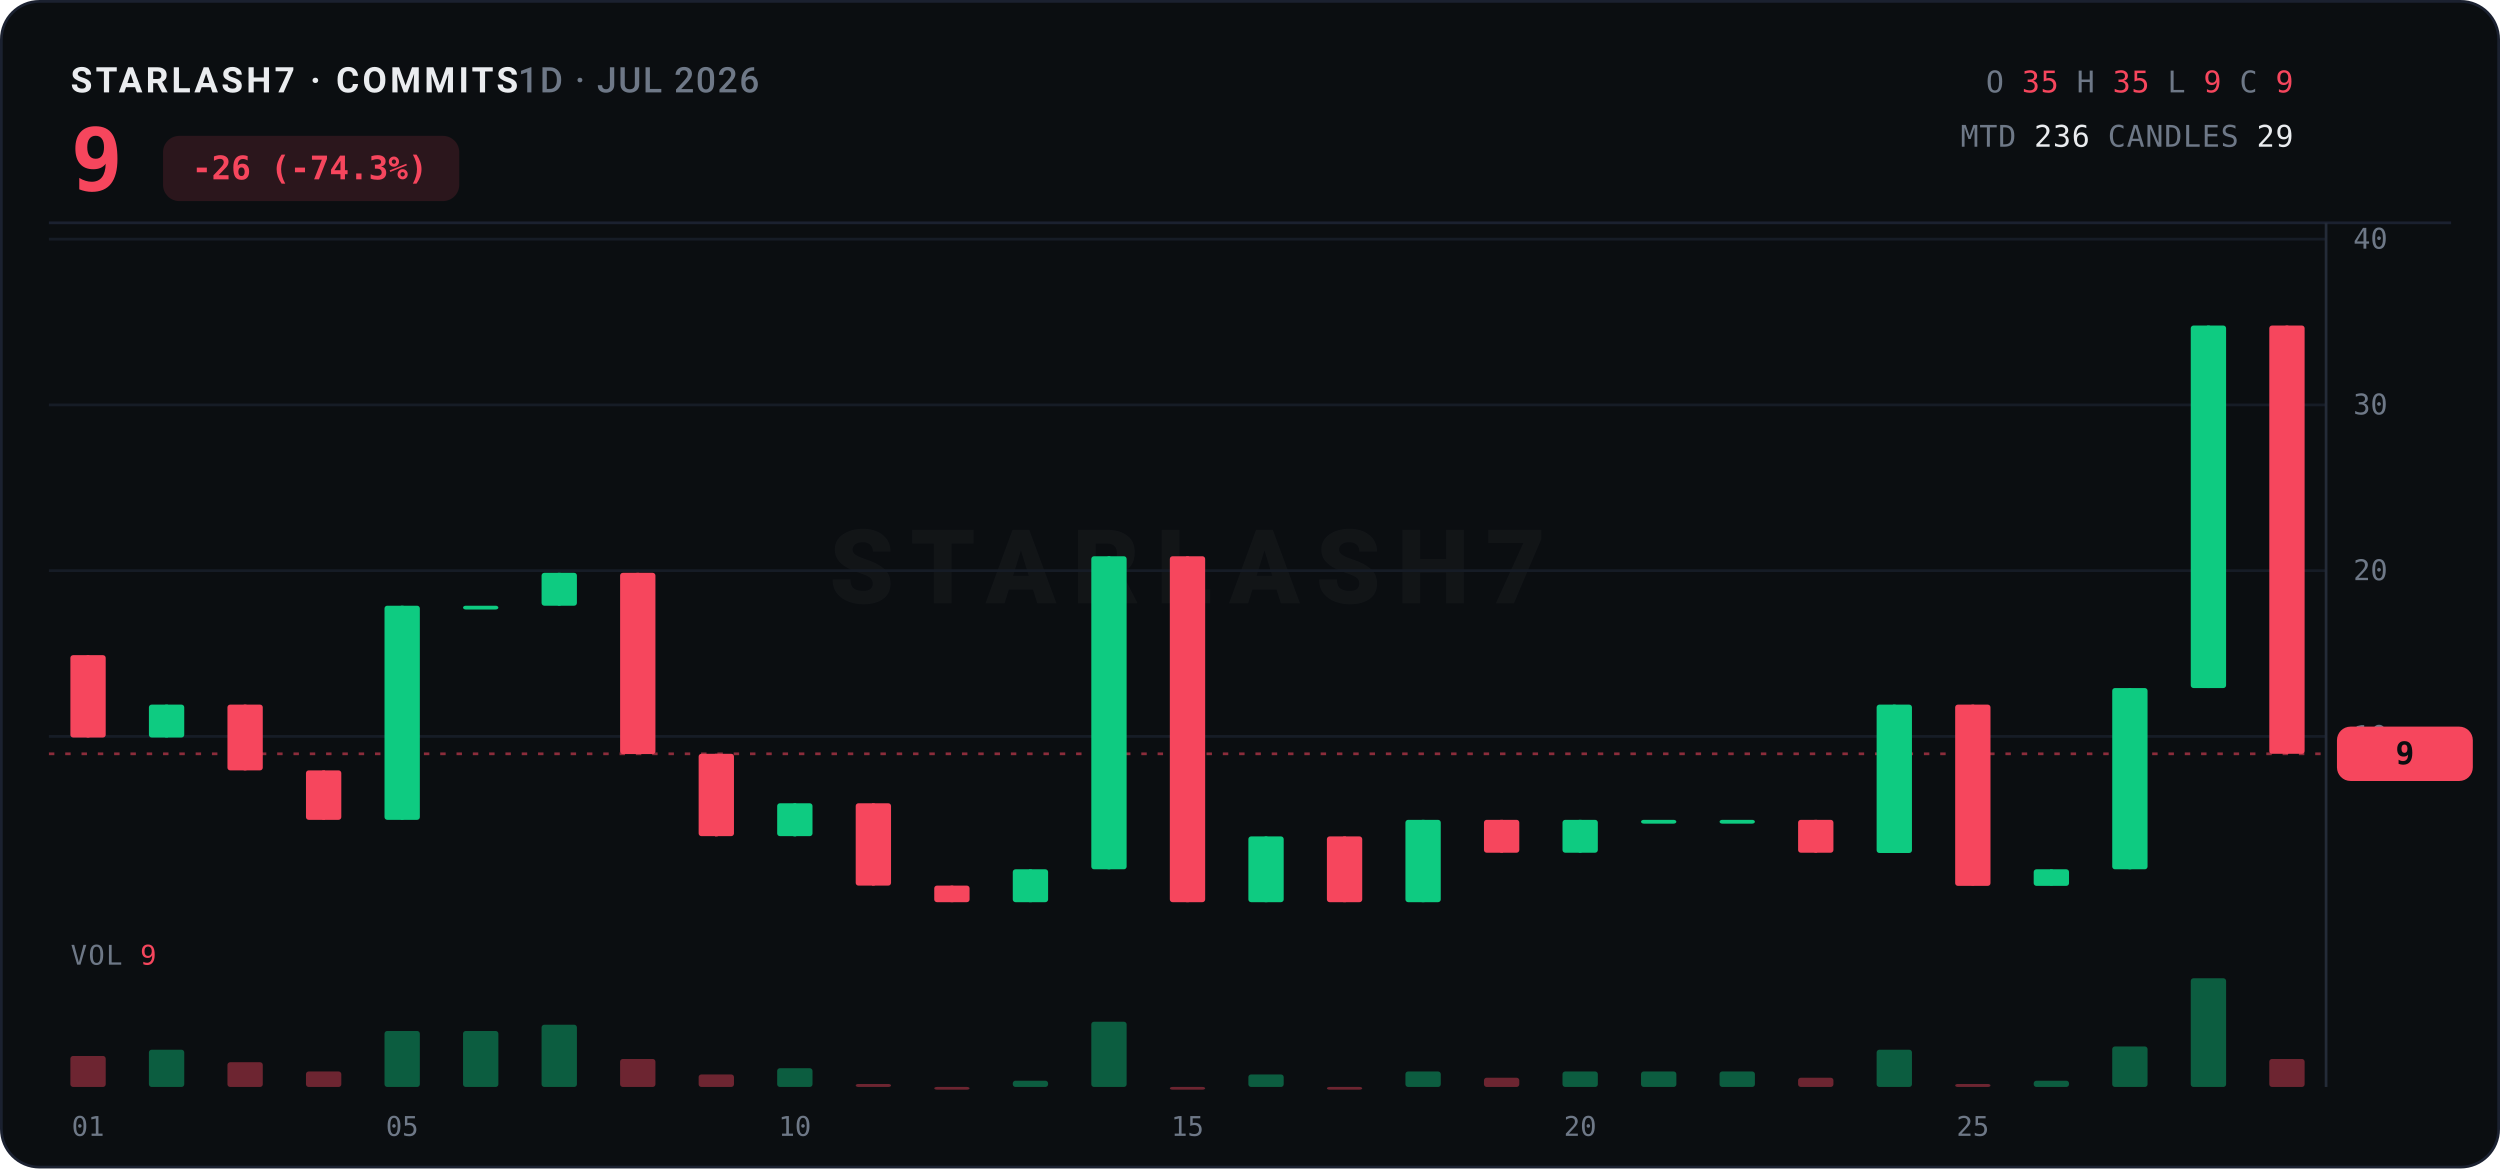
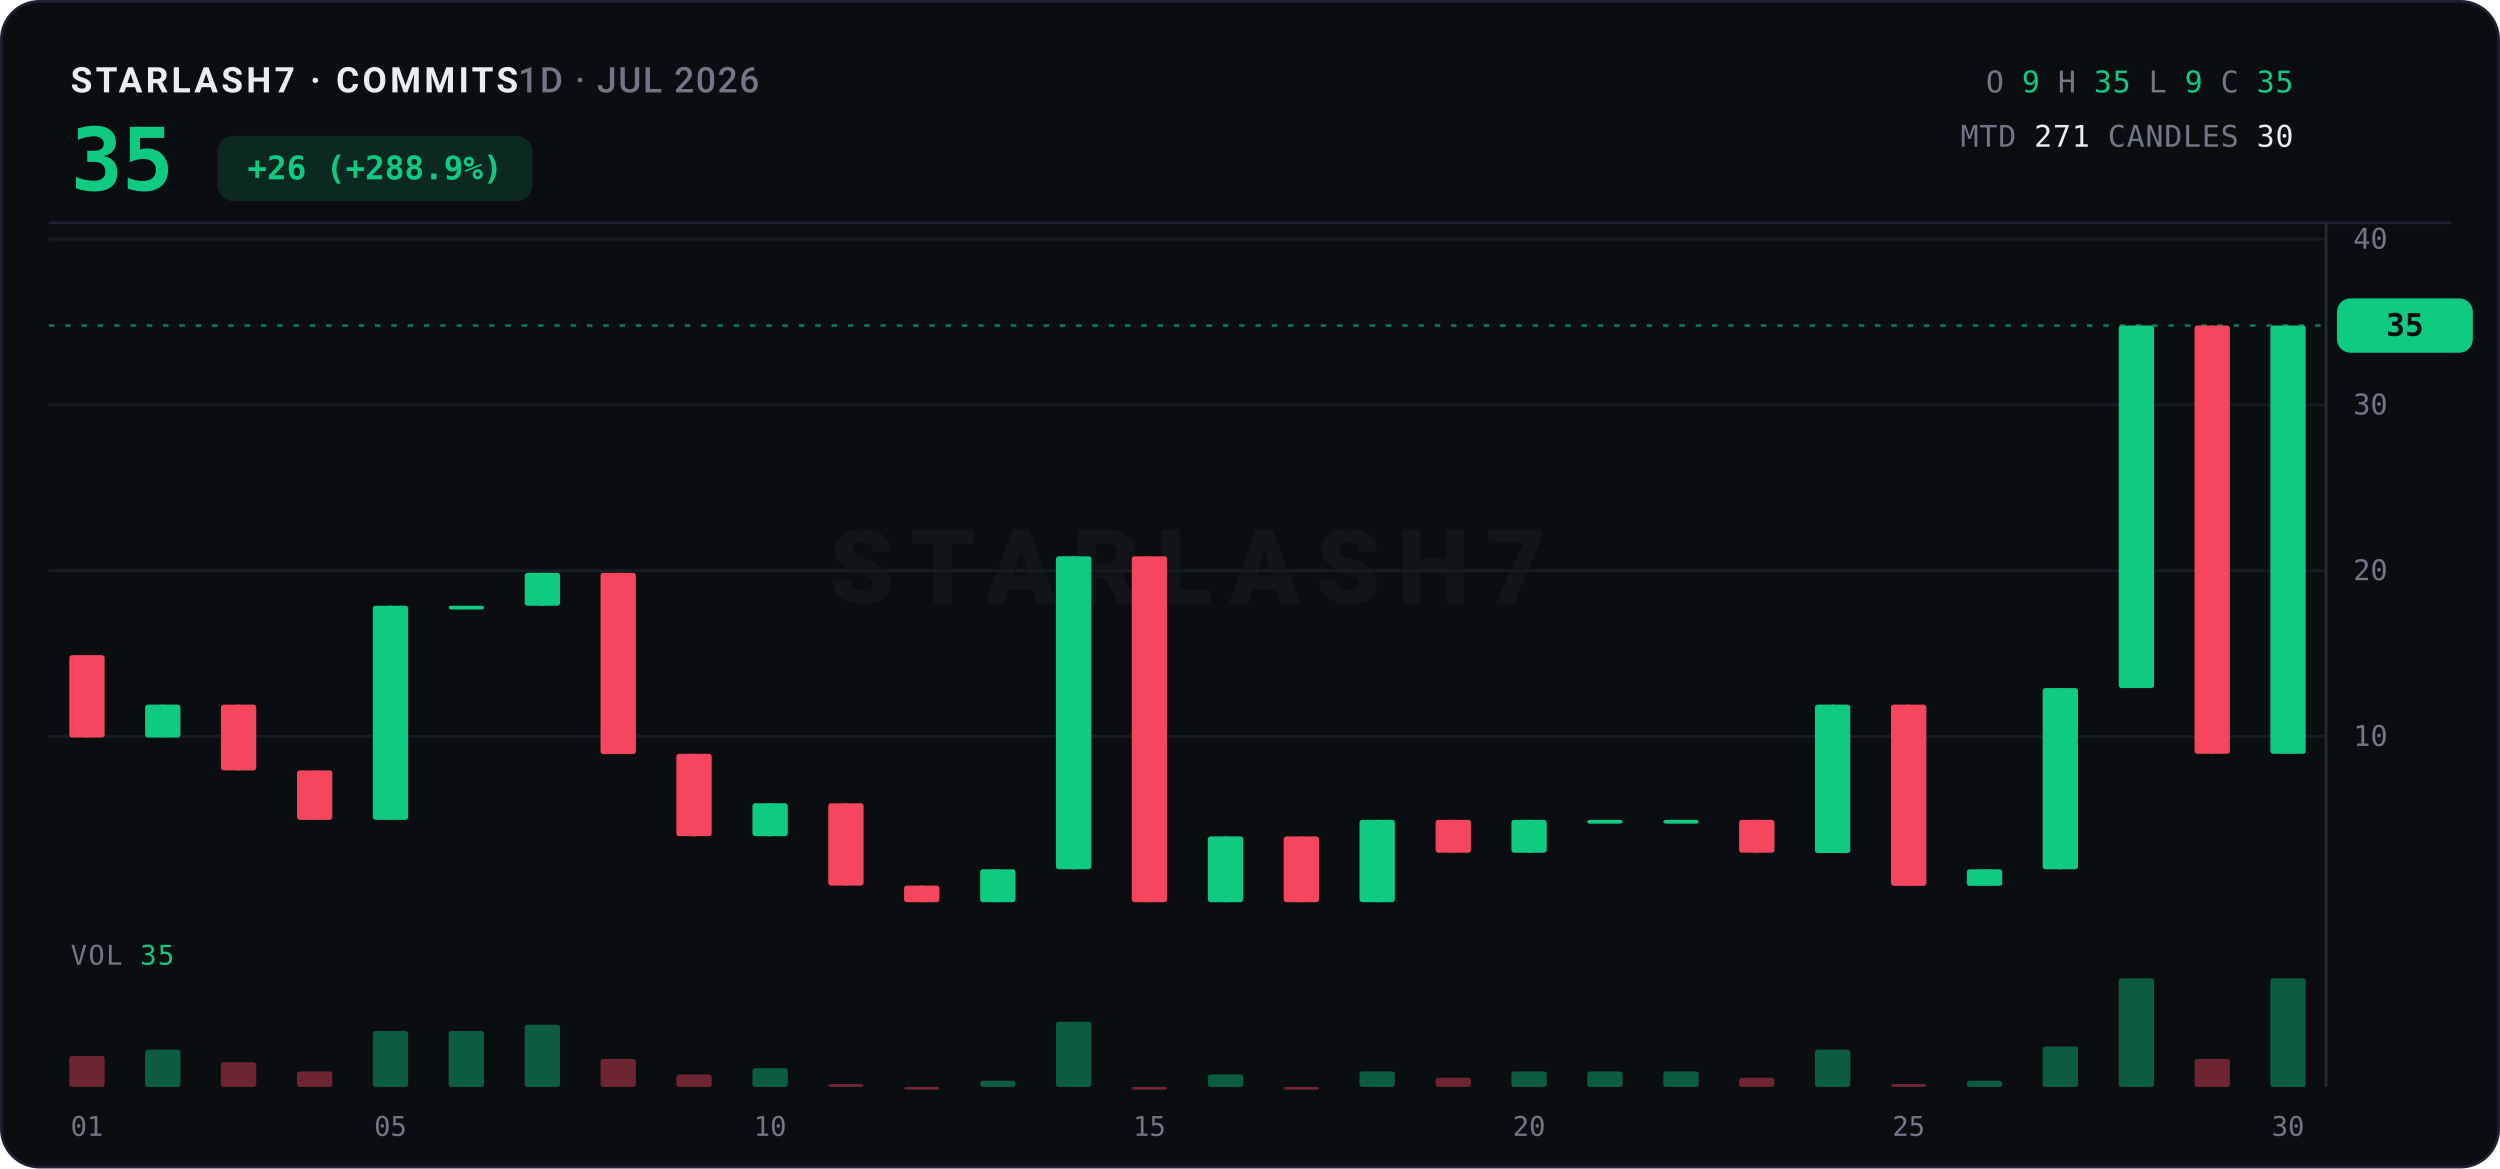
<svg xmlns="http://www.w3.org/2000/svg" width="920" height="430" viewBox="0 0 920 430">
  <rect x="0.5" y="0.5" width="919" height="429" rx="14" fill="#0B0E11" stroke="#1B2130" />
  <text x="26" y="34" font-family="ui-sans-serif,system-ui,-apple-system,'Segoe UI',Roboto,sans-serif" font-size="13" font-weight="700" letter-spacing="1.2" fill="#EAECEF">STARLASH7 · COMMITS<tspan fill="#6E7887" font-weight="500" letter-spacing="0.6">  1D · JUL 2026</tspan>
  </text>
-   <text x="26" y="70" font-family="ui-monospace,'SF Mono',SFMono-Regular,Menlo,Consolas,monospace" font-size="32" font-weight="800" fill="#F6465D" letter-spacing="-0.5">9</text>
-   <rect x="60" y="50" width="109" height="24" rx="6" fill="#F6465D" opacity="0.14" />
-   <text x="114" y="66" text-anchor="middle" font-family="ui-monospace,'SF Mono',SFMono-Regular,Menlo,Consolas,monospace" font-size="12" font-weight="700" fill="#F6465D">-26 (-74.3%)</text>
+   <text x="26" y="70" font-family="ui-monospace,'SF Mono',SFMono-Regular,Menlo,Consolas,monospace" font-size="32" font-weight="800" fill="#0ECB81" letter-spacing="-0.5">35</text>
+   <rect x="80" y="50" width="116" height="24" rx="6" fill="#0ECB81" opacity="0.14" />
+   <text x="138" y="66" text-anchor="middle" font-family="ui-monospace,'SF Mono',SFMono-Regular,Menlo,Consolas,monospace" font-size="12" font-weight="700" fill="#0ECB81">+26 (+288.9%)</text>
  <text x="844" y="34" text-anchor="end" font-family="ui-monospace,'SF Mono',SFMono-Regular,Menlo,Consolas,monospace" font-size="11" letter-spacing="0.3">
    <tspan fill="#6E7887">O</tspan>
-     <tspan fill="#F6465D">35</tspan>
+     <tspan fill="#0ECB81">9</tspan>
    <tspan fill="#6E7887">H</tspan>
-     <tspan fill="#F6465D">35</tspan>
+     <tspan fill="#0ECB81">35</tspan>
    <tspan fill="#6E7887">L</tspan>
-     <tspan fill="#F6465D">9</tspan>
+     <tspan fill="#0ECB81">9</tspan>
    <tspan fill="#6E7887">C</tspan>
-     <tspan fill="#F6465D">9</tspan>
+     <tspan fill="#0ECB81">35</tspan>
  </text>
  <text x="844" y="54" text-anchor="end" font-family="ui-monospace,'SF Mono',SFMono-Regular,Menlo,Consolas,monospace" font-size="11" letter-spacing="0.3">
    <tspan fill="#6E7887">MTD</tspan>
-     <tspan fill="#EAECEF">236</tspan>
+     <tspan fill="#EAECEF">271</tspan>
    <tspan fill="#6E7887">CANDLES</tspan>
-     <tspan fill="#EAECEF">29</tspan>
+     <tspan fill="#EAECEF">30</tspan>
  </text>
  <line x1="18" y1="82" x2="902" y2="82" stroke="#1B2130" stroke-width="1" />
  <text x="437.0" y="222.0" text-anchor="middle" font-family="ui-sans-serif,system-ui,-apple-system,'Segoe UI',Roboto,sans-serif" font-size="38" font-weight="800" letter-spacing="6" fill="#EAECEF" opacity="0.035">STARLASH7</text>
  <line x1="18" y1="271.0" x2="856" y2="271.0" stroke="#161C26" stroke-width="1" />
  <text x="866" y="274.5" font-family="ui-monospace,'SF Mono',SFMono-Regular,Menlo,Consolas,monospace" font-size="10.5" fill="#6E7887">10</text>
  <line x1="18" y1="210.0" x2="856" y2="210.0" stroke="#161C26" stroke-width="1" />
  <text x="866" y="213.5" font-family="ui-monospace,'SF Mono',SFMono-Regular,Menlo,Consolas,monospace" font-size="10.5" fill="#6E7887">20</text>
  <line x1="18" y1="149.0" x2="856" y2="149.0" stroke="#161C26" stroke-width="1" />
  <text x="866" y="152.5" font-family="ui-monospace,'SF Mono',SFMono-Regular,Menlo,Consolas,monospace" font-size="10.5" fill="#6E7887">30</text>
  <line x1="18" y1="88.0" x2="856" y2="88.0" stroke="#161C26" stroke-width="1" />
  <text x="866" y="91.5" font-family="ui-monospace,'SF Mono',SFMono-Regular,Menlo,Consolas,monospace" font-size="10.5" fill="#6E7887">40</text>
  <line x1="856" y1="82" x2="856" y2="400" stroke="#242B38" stroke-width="1" />
-   <line x1="18" y1="277.4" x2="856" y2="277.4" stroke="#F6465D" stroke-width="1" stroke-dasharray="2 4" opacity="0.55" />
-   <rect x="860" y="267.4" width="50" height="20" rx="5" fill="#F6465D" />
-   <text x="885.0" y="281.2" text-anchor="middle" font-family="ui-monospace,'SF Mono',SFMono-Regular,Menlo,Consolas,monospace" font-size="11.5" font-weight="800" fill="#0B0E11">9</text>
-   <line x1="32.4" y1="241.1" x2="32.4" y2="271.4" stroke="#F6465D" stroke-width="1" />
-   <rect x="25.9" y="241.1" width="13.0" height="30.3" rx="1" fill="#F6465D" />
-   <line x1="61.3" y1="259.3" x2="61.3" y2="271.4" stroke="#0ECB81" stroke-width="1" />
-   <rect x="54.8" y="259.3" width="13.0" height="12.1" rx="1" fill="#0ECB81" />
-   <line x1="90.2" y1="259.3" x2="90.2" y2="283.5" stroke="#F6465D" stroke-width="1" />
-   <rect x="83.7" y="259.3" width="13.0" height="24.2" rx="1" fill="#F6465D" />
-   <line x1="119.1" y1="283.5" x2="119.1" y2="301.7" stroke="#F6465D" stroke-width="1" />
-   <rect x="112.6" y="283.5" width="13.0" height="18.2" rx="1" fill="#F6465D" />
-   <line x1="148.0" y1="222.9" x2="148.0" y2="301.7" stroke="#0ECB81" stroke-width="1" />
-   <rect x="141.5" y="222.9" width="13.0" height="78.8" rx="1" fill="#0ECB81" />
-   <line x1="176.9" y1="222.9" x2="176.9" y2="222.9" stroke="#0ECB81" stroke-width="1" />
-   <rect x="170.4" y="222.9" width="13.0" height="1.4" rx="1" fill="#0ECB81" />
-   <line x1="205.8" y1="210.8" x2="205.8" y2="222.9" stroke="#0ECB81" stroke-width="1" />
-   <rect x="199.3" y="210.8" width="13.0" height="12.1" rx="1" fill="#0ECB81" />
-   <line x1="234.7" y1="210.8" x2="234.7" y2="277.4" stroke="#F6465D" stroke-width="1" />
-   <rect x="228.2" y="210.8" width="13.0" height="66.7" rx="1" fill="#F6465D" />
-   <line x1="263.6" y1="277.4" x2="263.6" y2="307.8" stroke="#F6465D" stroke-width="1" />
-   <rect x="257.1" y="277.4" width="13.0" height="30.3" rx="1" fill="#F6465D" />
-   <line x1="292.5" y1="295.6" x2="292.5" y2="307.8" stroke="#0ECB81" stroke-width="1" />
-   <rect x="286.0" y="295.6" width="13.0" height="12.1" rx="1" fill="#0ECB81" />
-   <line x1="321.4" y1="295.6" x2="321.4" y2="325.9" stroke="#F6465D" stroke-width="1" />
-   <rect x="314.9" y="295.6" width="13.0" height="30.3" rx="1" fill="#F6465D" />
-   <line x1="350.3" y1="325.9" x2="350.3" y2="332.0" stroke="#F6465D" stroke-width="1" />
-   <rect x="343.8" y="325.9" width="13.0" height="6.1" rx="1" fill="#F6465D" />
-   <line x1="379.2" y1="319.9" x2="379.2" y2="332.0" stroke="#0ECB81" stroke-width="1" />
-   <rect x="372.7" y="319.9" width="13.0" height="12.1" rx="1" fill="#0ECB81" />
-   <line x1="408.1" y1="204.7" x2="408.1" y2="319.9" stroke="#0ECB81" stroke-width="1" />
-   <rect x="401.6" y="204.7" width="13.0" height="115.2" rx="1" fill="#0ECB81" />
-   <line x1="437.0" y1="204.7" x2="437.0" y2="332.0" stroke="#F6465D" stroke-width="1" />
-   <rect x="430.5" y="204.7" width="13.0" height="127.3" rx="1" fill="#F6465D" />
-   <line x1="465.9" y1="307.8" x2="465.9" y2="332.0" stroke="#0ECB81" stroke-width="1" />
-   <rect x="459.4" y="307.8" width="13.0" height="24.2" rx="1" fill="#0ECB81" />
-   <line x1="494.8" y1="307.8" x2="494.8" y2="332.0" stroke="#F6465D" stroke-width="1" />
-   <rect x="488.3" y="307.8" width="13.0" height="24.2" rx="1" fill="#F6465D" />
-   <line x1="523.7" y1="301.7" x2="523.7" y2="332.0" stroke="#0ECB81" stroke-width="1" />
-   <rect x="517.2" y="301.7" width="13.0" height="30.3" rx="1" fill="#0ECB81" />
-   <line x1="552.6" y1="301.7" x2="552.6" y2="313.8" stroke="#F6465D" stroke-width="1" />
-   <rect x="546.1" y="301.7" width="13.0" height="12.1" rx="1" fill="#F6465D" />
-   <line x1="581.5" y1="301.7" x2="581.5" y2="313.8" stroke="#0ECB81" stroke-width="1" />
-   <rect x="575.0" y="301.7" width="13.0" height="12.1" rx="1" fill="#0ECB81" />
-   <line x1="610.4" y1="301.7" x2="610.4" y2="301.7" stroke="#0ECB81" stroke-width="1" />
-   <rect x="603.9" y="301.7" width="13.0" height="1.4" rx="1" fill="#0ECB81" />
-   <line x1="639.3" y1="301.7" x2="639.3" y2="301.7" stroke="#0ECB81" stroke-width="1" />
-   <rect x="632.8" y="301.7" width="13.0" height="1.4" rx="1" fill="#0ECB81" />
-   <line x1="668.2" y1="301.7" x2="668.2" y2="313.8" stroke="#F6465D" stroke-width="1" />
-   <rect x="661.7" y="301.7" width="13.0" height="12.1" rx="1" fill="#F6465D" />
-   <line x1="697.1" y1="259.3" x2="697.1" y2="313.8" stroke="#0ECB81" stroke-width="1" />
-   <rect x="690.6" y="259.3" width="13.0" height="54.6" rx="1" fill="#0ECB81" />
-   <line x1="726.0" y1="259.3" x2="726.0" y2="325.9" stroke="#F6465D" stroke-width="1" />
-   <rect x="719.5" y="259.3" width="13.0" height="66.7" rx="1" fill="#F6465D" />
-   <line x1="754.9" y1="319.9" x2="754.9" y2="325.9" stroke="#0ECB81" stroke-width="1" />
-   <rect x="748.4" y="319.9" width="13.0" height="6.1" rx="1" fill="#0ECB81" />
-   <line x1="783.8" y1="253.2" x2="783.8" y2="319.9" stroke="#0ECB81" stroke-width="1" />
-   <rect x="777.3" y="253.2" width="13.0" height="66.7" rx="1" fill="#0ECB81" />
-   <line x1="812.7" y1="119.8" x2="812.7" y2="253.2" stroke="#0ECB81" stroke-width="1" />
-   <rect x="806.2" y="119.8" width="13.0" height="133.4" rx="1" fill="#0ECB81" />
-   <line x1="841.6" y1="119.8" x2="841.6" y2="277.4" stroke="#F6465D" stroke-width="1" />
-   <rect x="835.1" y="119.8" width="13.0" height="157.6" rx="1" fill="#F6465D" />
-   <text x="26" y="355" font-family="ui-monospace,'SF Mono',SFMono-Regular,Menlo,Consolas,monospace" font-size="10" letter-spacing="0.5" fill="#6E7887">VOL <tspan fill="#F6465D">9</tspan>
+   <line x1="18" y1="119.8" x2="856" y2="119.8" stroke="#0ECB81" stroke-width="1" stroke-dasharray="2 4" opacity="0.55" />
+   <rect x="860" y="109.8" width="50" height="20" rx="5" fill="#0ECB81" />
+   <text x="885.0" y="123.6" text-anchor="middle" font-family="ui-monospace,'SF Mono',SFMono-Regular,Menlo,Consolas,monospace" font-size="11.5" font-weight="800" fill="#0B0E11">35</text>
+   <line x1="32.0" y1="241.1" x2="32.0" y2="271.4" stroke="#F6465D" stroke-width="1" />
+   <rect x="25.5" y="241.1" width="13.0" height="30.3" rx="1" fill="#F6465D" />
+   <line x1="59.9" y1="259.3" x2="59.9" y2="271.4" stroke="#0ECB81" stroke-width="1" />
+   <rect x="53.4" y="259.3" width="13.0" height="12.1" rx="1" fill="#0ECB81" />
+   <line x1="87.8" y1="259.3" x2="87.8" y2="283.5" stroke="#F6465D" stroke-width="1" />
+   <rect x="81.3" y="259.3" width="13.0" height="24.2" rx="1" fill="#F6465D" />
+   <line x1="115.8" y1="283.5" x2="115.8" y2="301.7" stroke="#F6465D" stroke-width="1" />
+   <rect x="109.3" y="283.5" width="13.0" height="18.2" rx="1" fill="#F6465D" />
+   <line x1="143.7" y1="222.9" x2="143.7" y2="301.7" stroke="#0ECB81" stroke-width="1" />
+   <rect x="137.2" y="222.9" width="13.0" height="78.8" rx="1" fill="#0ECB81" />
+   <line x1="171.6" y1="222.9" x2="171.6" y2="222.9" stroke="#0ECB81" stroke-width="1" />
+   <rect x="165.1" y="222.9" width="13.0" height="1.4" rx="1" fill="#0ECB81" />
+   <line x1="199.6" y1="210.8" x2="199.6" y2="222.9" stroke="#0ECB81" stroke-width="1" />
+   <rect x="193.1" y="210.8" width="13.0" height="12.1" rx="1" fill="#0ECB81" />
+   <line x1="227.5" y1="210.8" x2="227.5" y2="277.4" stroke="#F6465D" stroke-width="1" />
+   <rect x="221.0" y="210.8" width="13.0" height="66.7" rx="1" fill="#F6465D" />
+   <line x1="255.4" y1="277.4" x2="255.4" y2="307.8" stroke="#F6465D" stroke-width="1" />
+   <rect x="248.9" y="277.4" width="13.0" height="30.3" rx="1" fill="#F6465D" />
+   <line x1="283.4" y1="295.6" x2="283.4" y2="307.8" stroke="#0ECB81" stroke-width="1" />
+   <rect x="276.9" y="295.6" width="13.0" height="12.1" rx="1" fill="#0ECB81" />
+   <line x1="311.3" y1="295.6" x2="311.3" y2="325.9" stroke="#F6465D" stroke-width="1" />
+   <rect x="304.8" y="295.6" width="13.0" height="30.3" rx="1" fill="#F6465D" />
+   <line x1="339.2" y1="325.9" x2="339.2" y2="332.0" stroke="#F6465D" stroke-width="1" />
+   <rect x="332.7" y="325.9" width="13.0" height="6.1" rx="1" fill="#F6465D" />
+   <line x1="367.2" y1="319.9" x2="367.2" y2="332.0" stroke="#0ECB81" stroke-width="1" />
+   <rect x="360.7" y="319.9" width="13.0" height="12.1" rx="1" fill="#0ECB81" />
+   <line x1="395.1" y1="204.7" x2="395.1" y2="319.9" stroke="#0ECB81" stroke-width="1" />
+   <rect x="388.6" y="204.7" width="13.0" height="115.2" rx="1" fill="#0ECB81" />
+   <line x1="423.0" y1="204.7" x2="423.0" y2="332.0" stroke="#F6465D" stroke-width="1" />
+   <rect x="416.5" y="204.7" width="13.0" height="127.3" rx="1" fill="#F6465D" />
+   <line x1="451.0" y1="307.8" x2="451.0" y2="332.0" stroke="#0ECB81" stroke-width="1" />
+   <rect x="444.5" y="307.8" width="13.0" height="24.2" rx="1" fill="#0ECB81" />
+   <line x1="478.9" y1="307.8" x2="478.9" y2="332.0" stroke="#F6465D" stroke-width="1" />
+   <rect x="472.4" y="307.8" width="13.0" height="24.2" rx="1" fill="#F6465D" />
+   <line x1="506.8" y1="301.7" x2="506.8" y2="332.0" stroke="#0ECB81" stroke-width="1" />
+   <rect x="500.3" y="301.7" width="13.0" height="30.3" rx="1" fill="#0ECB81" />
+   <line x1="534.8" y1="301.7" x2="534.8" y2="313.8" stroke="#F6465D" stroke-width="1" />
+   <rect x="528.3" y="301.7" width="13.0" height="12.1" rx="1" fill="#F6465D" />
+   <line x1="562.7" y1="301.7" x2="562.7" y2="313.8" stroke="#0ECB81" stroke-width="1" />
+   <rect x="556.2" y="301.7" width="13.0" height="12.1" rx="1" fill="#0ECB81" />
+   <line x1="590.6" y1="301.7" x2="590.6" y2="301.7" stroke="#0ECB81" stroke-width="1" />
+   <rect x="584.1" y="301.7" width="13.0" height="1.4" rx="1" fill="#0ECB81" />
+   <line x1="618.6" y1="301.7" x2="618.6" y2="301.7" stroke="#0ECB81" stroke-width="1" />
+   <rect x="612.1" y="301.7" width="13.0" height="1.4" rx="1" fill="#0ECB81" />
+   <line x1="646.5" y1="301.7" x2="646.5" y2="313.8" stroke="#F6465D" stroke-width="1" />
+   <rect x="640.0" y="301.7" width="13.0" height="12.1" rx="1" fill="#F6465D" />
+   <line x1="674.4" y1="259.3" x2="674.4" y2="313.8" stroke="#0ECB81" stroke-width="1" />
+   <rect x="667.9" y="259.3" width="13.0" height="54.6" rx="1" fill="#0ECB81" />
+   <line x1="702.4" y1="259.3" x2="702.4" y2="325.9" stroke="#F6465D" stroke-width="1" />
+   <rect x="695.9" y="259.3" width="13.0" height="66.7" rx="1" fill="#F6465D" />
+   <line x1="730.3" y1="319.9" x2="730.3" y2="325.9" stroke="#0ECB81" stroke-width="1" />
+   <rect x="723.8" y="319.9" width="13.0" height="6.1" rx="1" fill="#0ECB81" />
+   <line x1="758.2" y1="253.2" x2="758.2" y2="319.9" stroke="#0ECB81" stroke-width="1" />
+   <rect x="751.7" y="253.2" width="13.0" height="66.7" rx="1" fill="#0ECB81" />
+   <line x1="786.2" y1="119.8" x2="786.2" y2="253.2" stroke="#0ECB81" stroke-width="1" />
+   <rect x="779.7" y="119.8" width="13.0" height="133.4" rx="1" fill="#0ECB81" />
+   <line x1="814.1" y1="119.8" x2="814.1" y2="277.4" stroke="#F6465D" stroke-width="1" />
+   <rect x="807.6" y="119.8" width="13.0" height="157.6" rx="1" fill="#F6465D" />
+   <line x1="842.0" y1="119.8" x2="842.0" y2="277.4" stroke="#0ECB81" stroke-width="1" />
+   <rect x="835.5" y="119.8" width="13.0" height="157.6" rx="1" fill="#0ECB81" />
+   <text x="26" y="355" font-family="ui-monospace,'SF Mono',SFMono-Regular,Menlo,Consolas,monospace" font-size="10" letter-spacing="0.5" fill="#6E7887">VOL <tspan fill="#0ECB81">35</tspan>
  </text>
-   <rect x="25.9" y="388.6" width="13.0" height="11.4" rx="1" fill="#F6465D" opacity="0.42" />
-   <rect x="54.8" y="386.3" width="13.0" height="13.7" rx="1" fill="#0ECB81" opacity="0.42" />
-   <rect x="83.7" y="390.9" width="13.0" height="9.1" rx="1" fill="#F6465D" opacity="0.42" />
-   <rect x="112.6" y="394.3" width="13.0" height="5.7" rx="1" fill="#F6465D" opacity="0.42" />
-   <rect x="141.5" y="379.4" width="13.0" height="20.6" rx="1" fill="#0ECB81" opacity="0.42" />
-   <rect x="170.4" y="379.4" width="13.0" height="20.6" rx="1" fill="#0ECB81" opacity="0.42" />
-   <rect x="199.3" y="377.1" width="13.0" height="22.9" rx="1" fill="#0ECB81" opacity="0.42" />
-   <rect x="228.2" y="389.7" width="13.0" height="10.3" rx="1" fill="#F6465D" opacity="0.42" />
-   <rect x="257.1" y="395.4" width="13.0" height="4.6" rx="1" fill="#F6465D" opacity="0.42" />
-   <rect x="286.0" y="393.1" width="13.0" height="6.9" rx="1" fill="#0ECB81" opacity="0.42" />
-   <rect x="314.9" y="398.9" width="13.0" height="1.1" rx="1" fill="#F6465D" opacity="0.42" />
-   <rect x="343.8" y="400.0" width="13.0" height="1.0" rx="1" fill="#F6465D" opacity="0.42" />
-   <rect x="372.7" y="397.7" width="13.0" height="2.3" rx="1" fill="#0ECB81" opacity="0.42" />
-   <rect x="401.6" y="376.0" width="13.0" height="24.0" rx="1" fill="#0ECB81" opacity="0.42" />
-   <rect x="430.5" y="400.0" width="13.0" height="1.0" rx="1" fill="#F6465D" opacity="0.42" />
-   <rect x="459.4" y="395.4" width="13.0" height="4.6" rx="1" fill="#0ECB81" opacity="0.42" />
-   <rect x="488.3" y="400.0" width="13.0" height="1.0" rx="1" fill="#F6465D" opacity="0.42" />
-   <rect x="517.2" y="394.3" width="13.0" height="5.7" rx="1" fill="#0ECB81" opacity="0.42" />
-   <rect x="546.1" y="396.6" width="13.0" height="3.4" rx="1" fill="#F6465D" opacity="0.42" />
-   <rect x="575.0" y="394.3" width="13.0" height="5.7" rx="1" fill="#0ECB81" opacity="0.42" />
-   <rect x="603.9" y="394.3" width="13.0" height="5.7" rx="1" fill="#0ECB81" opacity="0.42" />
-   <rect x="632.8" y="394.3" width="13.0" height="5.7" rx="1" fill="#0ECB81" opacity="0.42" />
-   <rect x="661.7" y="396.6" width="13.0" height="3.4" rx="1" fill="#F6465D" opacity="0.42" />
-   <rect x="690.6" y="386.3" width="13.0" height="13.7" rx="1" fill="#0ECB81" opacity="0.42" />
-   <rect x="719.5" y="398.9" width="13.0" height="1.1" rx="1" fill="#F6465D" opacity="0.42" />
-   <rect x="748.4" y="397.7" width="13.0" height="2.3" rx="1" fill="#0ECB81" opacity="0.42" />
-   <rect x="777.3" y="385.1" width="13.0" height="14.9" rx="1" fill="#0ECB81" opacity="0.42" />
-   <rect x="806.2" y="360.0" width="13.0" height="40.0" rx="1" fill="#0ECB81" opacity="0.42" />
-   <rect x="835.1" y="389.7" width="13.0" height="10.3" rx="1" fill="#F6465D" opacity="0.42" />
-   <text x="32.4" y="418" text-anchor="middle" font-family="ui-monospace,'SF Mono',SFMono-Regular,Menlo,Consolas,monospace" font-size="10" fill="#6E7887">01</text>
-   <text x="148.0" y="418" text-anchor="middle" font-family="ui-monospace,'SF Mono',SFMono-Regular,Menlo,Consolas,monospace" font-size="10" fill="#6E7887">05</text>
-   <text x="292.5" y="418" text-anchor="middle" font-family="ui-monospace,'SF Mono',SFMono-Regular,Menlo,Consolas,monospace" font-size="10" fill="#6E7887">10</text>
-   <text x="437.0" y="418" text-anchor="middle" font-family="ui-monospace,'SF Mono',SFMono-Regular,Menlo,Consolas,monospace" font-size="10" fill="#6E7887">15</text>
-   <text x="581.5" y="418" text-anchor="middle" font-family="ui-monospace,'SF Mono',SFMono-Regular,Menlo,Consolas,monospace" font-size="10" fill="#6E7887">20</text>
-   <text x="726.0" y="418" text-anchor="middle" font-family="ui-monospace,'SF Mono',SFMono-Regular,Menlo,Consolas,monospace" font-size="10" fill="#6E7887">25</text>
+   <rect x="25.5" y="388.6" width="13.0" height="11.4" rx="1" fill="#F6465D" opacity="0.42" />
+   <rect x="53.4" y="386.3" width="13.0" height="13.7" rx="1" fill="#0ECB81" opacity="0.42" />
+   <rect x="81.3" y="390.9" width="13.0" height="9.1" rx="1" fill="#F6465D" opacity="0.42" />
+   <rect x="109.3" y="394.3" width="13.0" height="5.7" rx="1" fill="#F6465D" opacity="0.42" />
+   <rect x="137.2" y="379.4" width="13.0" height="20.6" rx="1" fill="#0ECB81" opacity="0.42" />
+   <rect x="165.1" y="379.4" width="13.0" height="20.6" rx="1" fill="#0ECB81" opacity="0.42" />
+   <rect x="193.1" y="377.1" width="13.0" height="22.9" rx="1" fill="#0ECB81" opacity="0.42" />
+   <rect x="221.0" y="389.7" width="13.0" height="10.3" rx="1" fill="#F6465D" opacity="0.42" />
+   <rect x="248.9" y="395.4" width="13.0" height="4.6" rx="1" fill="#F6465D" opacity="0.42" />
+   <rect x="276.9" y="393.1" width="13.0" height="6.9" rx="1" fill="#0ECB81" opacity="0.42" />
+   <rect x="304.8" y="398.9" width="13.0" height="1.1" rx="1" fill="#F6465D" opacity="0.42" />
+   <rect x="332.7" y="400.0" width="13.0" height="1.0" rx="1" fill="#F6465D" opacity="0.42" />
+   <rect x="360.7" y="397.7" width="13.0" height="2.3" rx="1" fill="#0ECB81" opacity="0.42" />
+   <rect x="388.6" y="376.0" width="13.0" height="24.0" rx="1" fill="#0ECB81" opacity="0.42" />
+   <rect x="416.5" y="400.0" width="13.0" height="1.0" rx="1" fill="#F6465D" opacity="0.42" />
+   <rect x="444.5" y="395.4" width="13.0" height="4.6" rx="1" fill="#0ECB81" opacity="0.42" />
+   <rect x="472.4" y="400.0" width="13.0" height="1.0" rx="1" fill="#F6465D" opacity="0.42" />
+   <rect x="500.3" y="394.3" width="13.0" height="5.7" rx="1" fill="#0ECB81" opacity="0.42" />
+   <rect x="528.3" y="396.6" width="13.0" height="3.4" rx="1" fill="#F6465D" opacity="0.42" />
+   <rect x="556.2" y="394.3" width="13.0" height="5.7" rx="1" fill="#0ECB81" opacity="0.42" />
+   <rect x="584.1" y="394.3" width="13.0" height="5.7" rx="1" fill="#0ECB81" opacity="0.42" />
+   <rect x="612.1" y="394.3" width="13.0" height="5.7" rx="1" fill="#0ECB81" opacity="0.42" />
+   <rect x="640.0" y="396.6" width="13.0" height="3.4" rx="1" fill="#F6465D" opacity="0.42" />
+   <rect x="667.9" y="386.3" width="13.0" height="13.7" rx="1" fill="#0ECB81" opacity="0.42" />
+   <rect x="695.9" y="398.9" width="13.0" height="1.1" rx="1" fill="#F6465D" opacity="0.42" />
+   <rect x="723.8" y="397.7" width="13.0" height="2.3" rx="1" fill="#0ECB81" opacity="0.42" />
+   <rect x="751.7" y="385.1" width="13.0" height="14.9" rx="1" fill="#0ECB81" opacity="0.42" />
+   <rect x="779.7" y="360.0" width="13.0" height="40.0" rx="1" fill="#0ECB81" opacity="0.42" />
+   <rect x="807.6" y="389.7" width="13.0" height="10.3" rx="1" fill="#F6465D" opacity="0.42" />
+   <rect x="835.5" y="360.0" width="13.0" height="40.0" rx="1" fill="#0ECB81" opacity="0.42" />
+   <text x="32.0" y="418" text-anchor="middle" font-family="ui-monospace,'SF Mono',SFMono-Regular,Menlo,Consolas,monospace" font-size="10" fill="#6E7887">01</text>
+   <text x="143.7" y="418" text-anchor="middle" font-family="ui-monospace,'SF Mono',SFMono-Regular,Menlo,Consolas,monospace" font-size="10" fill="#6E7887">05</text>
+   <text x="283.4" y="418" text-anchor="middle" font-family="ui-monospace,'SF Mono',SFMono-Regular,Menlo,Consolas,monospace" font-size="10" fill="#6E7887">10</text>
+   <text x="423.0" y="418" text-anchor="middle" font-family="ui-monospace,'SF Mono',SFMono-Regular,Menlo,Consolas,monospace" font-size="10" fill="#6E7887">15</text>
+   <text x="562.7" y="418" text-anchor="middle" font-family="ui-monospace,'SF Mono',SFMono-Regular,Menlo,Consolas,monospace" font-size="10" fill="#6E7887">20</text>
+   <text x="702.4" y="418" text-anchor="middle" font-family="ui-monospace,'SF Mono',SFMono-Regular,Menlo,Consolas,monospace" font-size="10" fill="#6E7887">25</text>
+   <text x="842.0" y="418" text-anchor="middle" font-family="ui-monospace,'SF Mono',SFMono-Regular,Menlo,Consolas,monospace" font-size="10" fill="#6E7887">30</text>
</svg>
